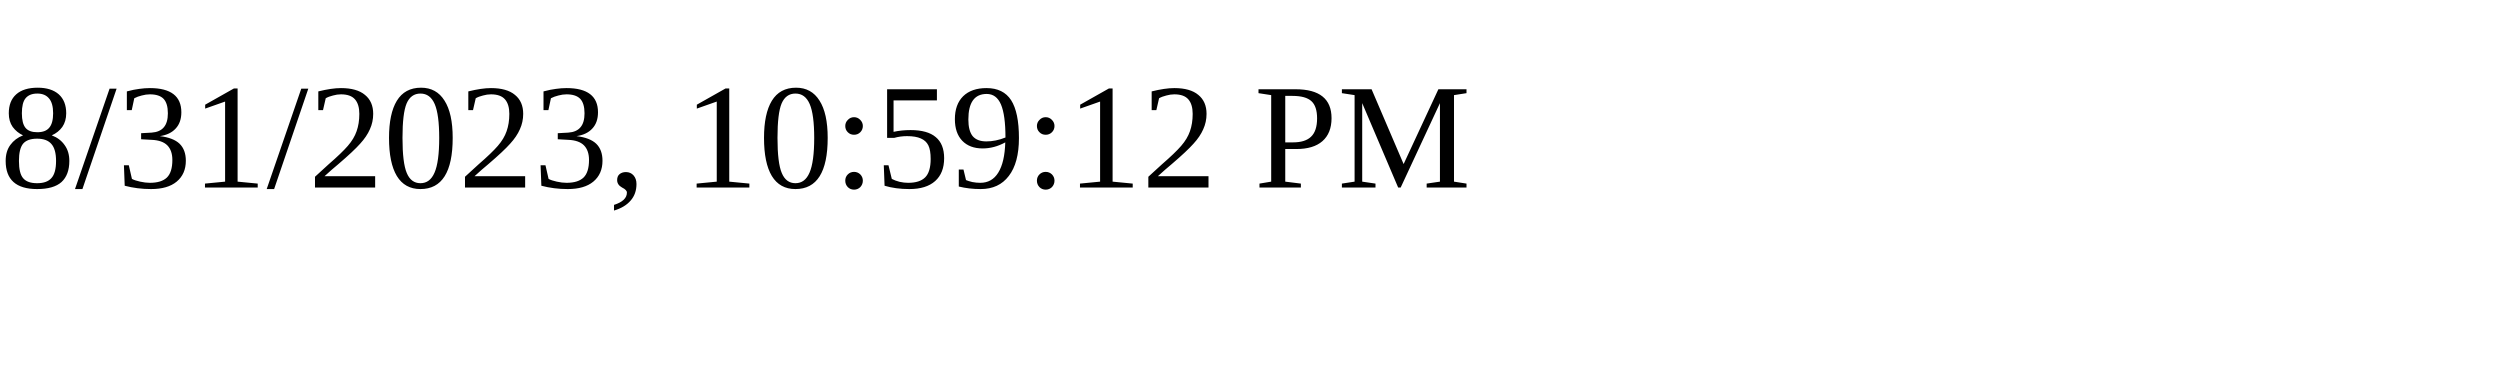
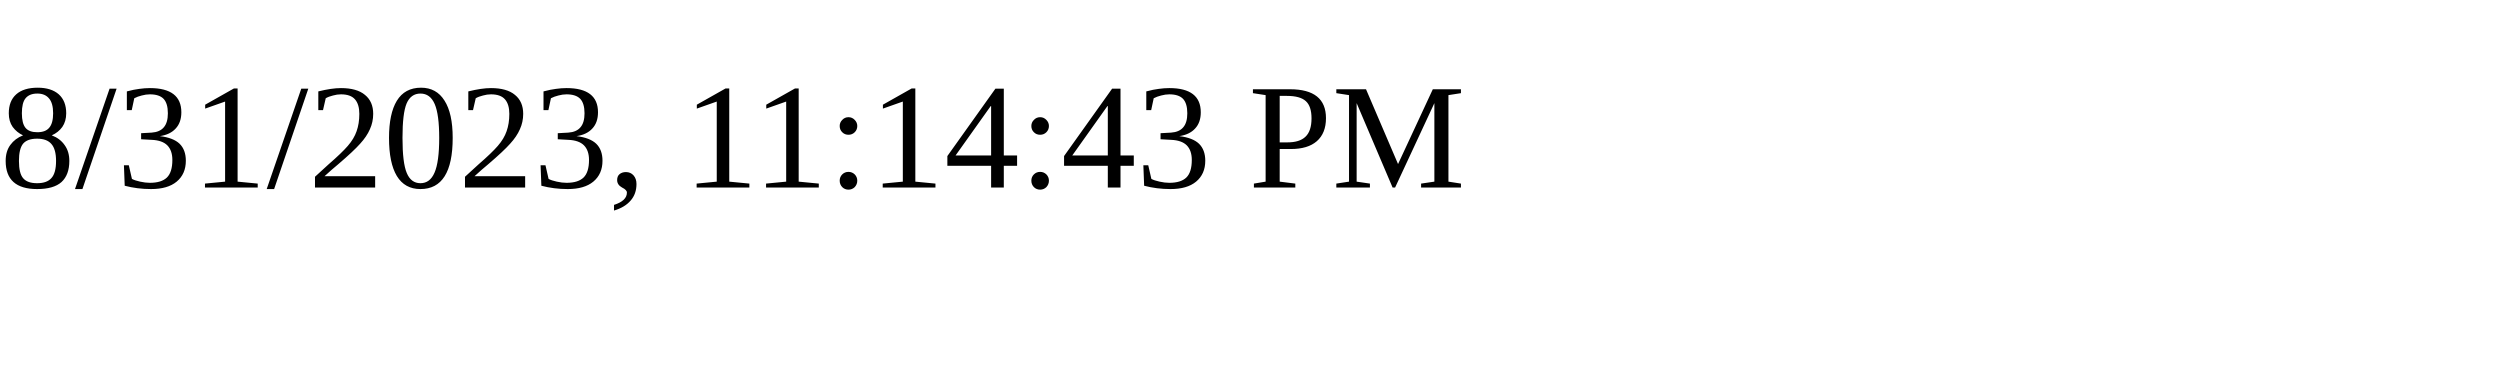
<svg xmlns="http://www.w3.org/2000/svg" height="30" width="200">
-   <text x="0" y="15">8/31/2023, 10:59:12 PM</text>
+   <text x="0" y="15">8/31/2023, 11:14:43 PM</text>
</svg>
